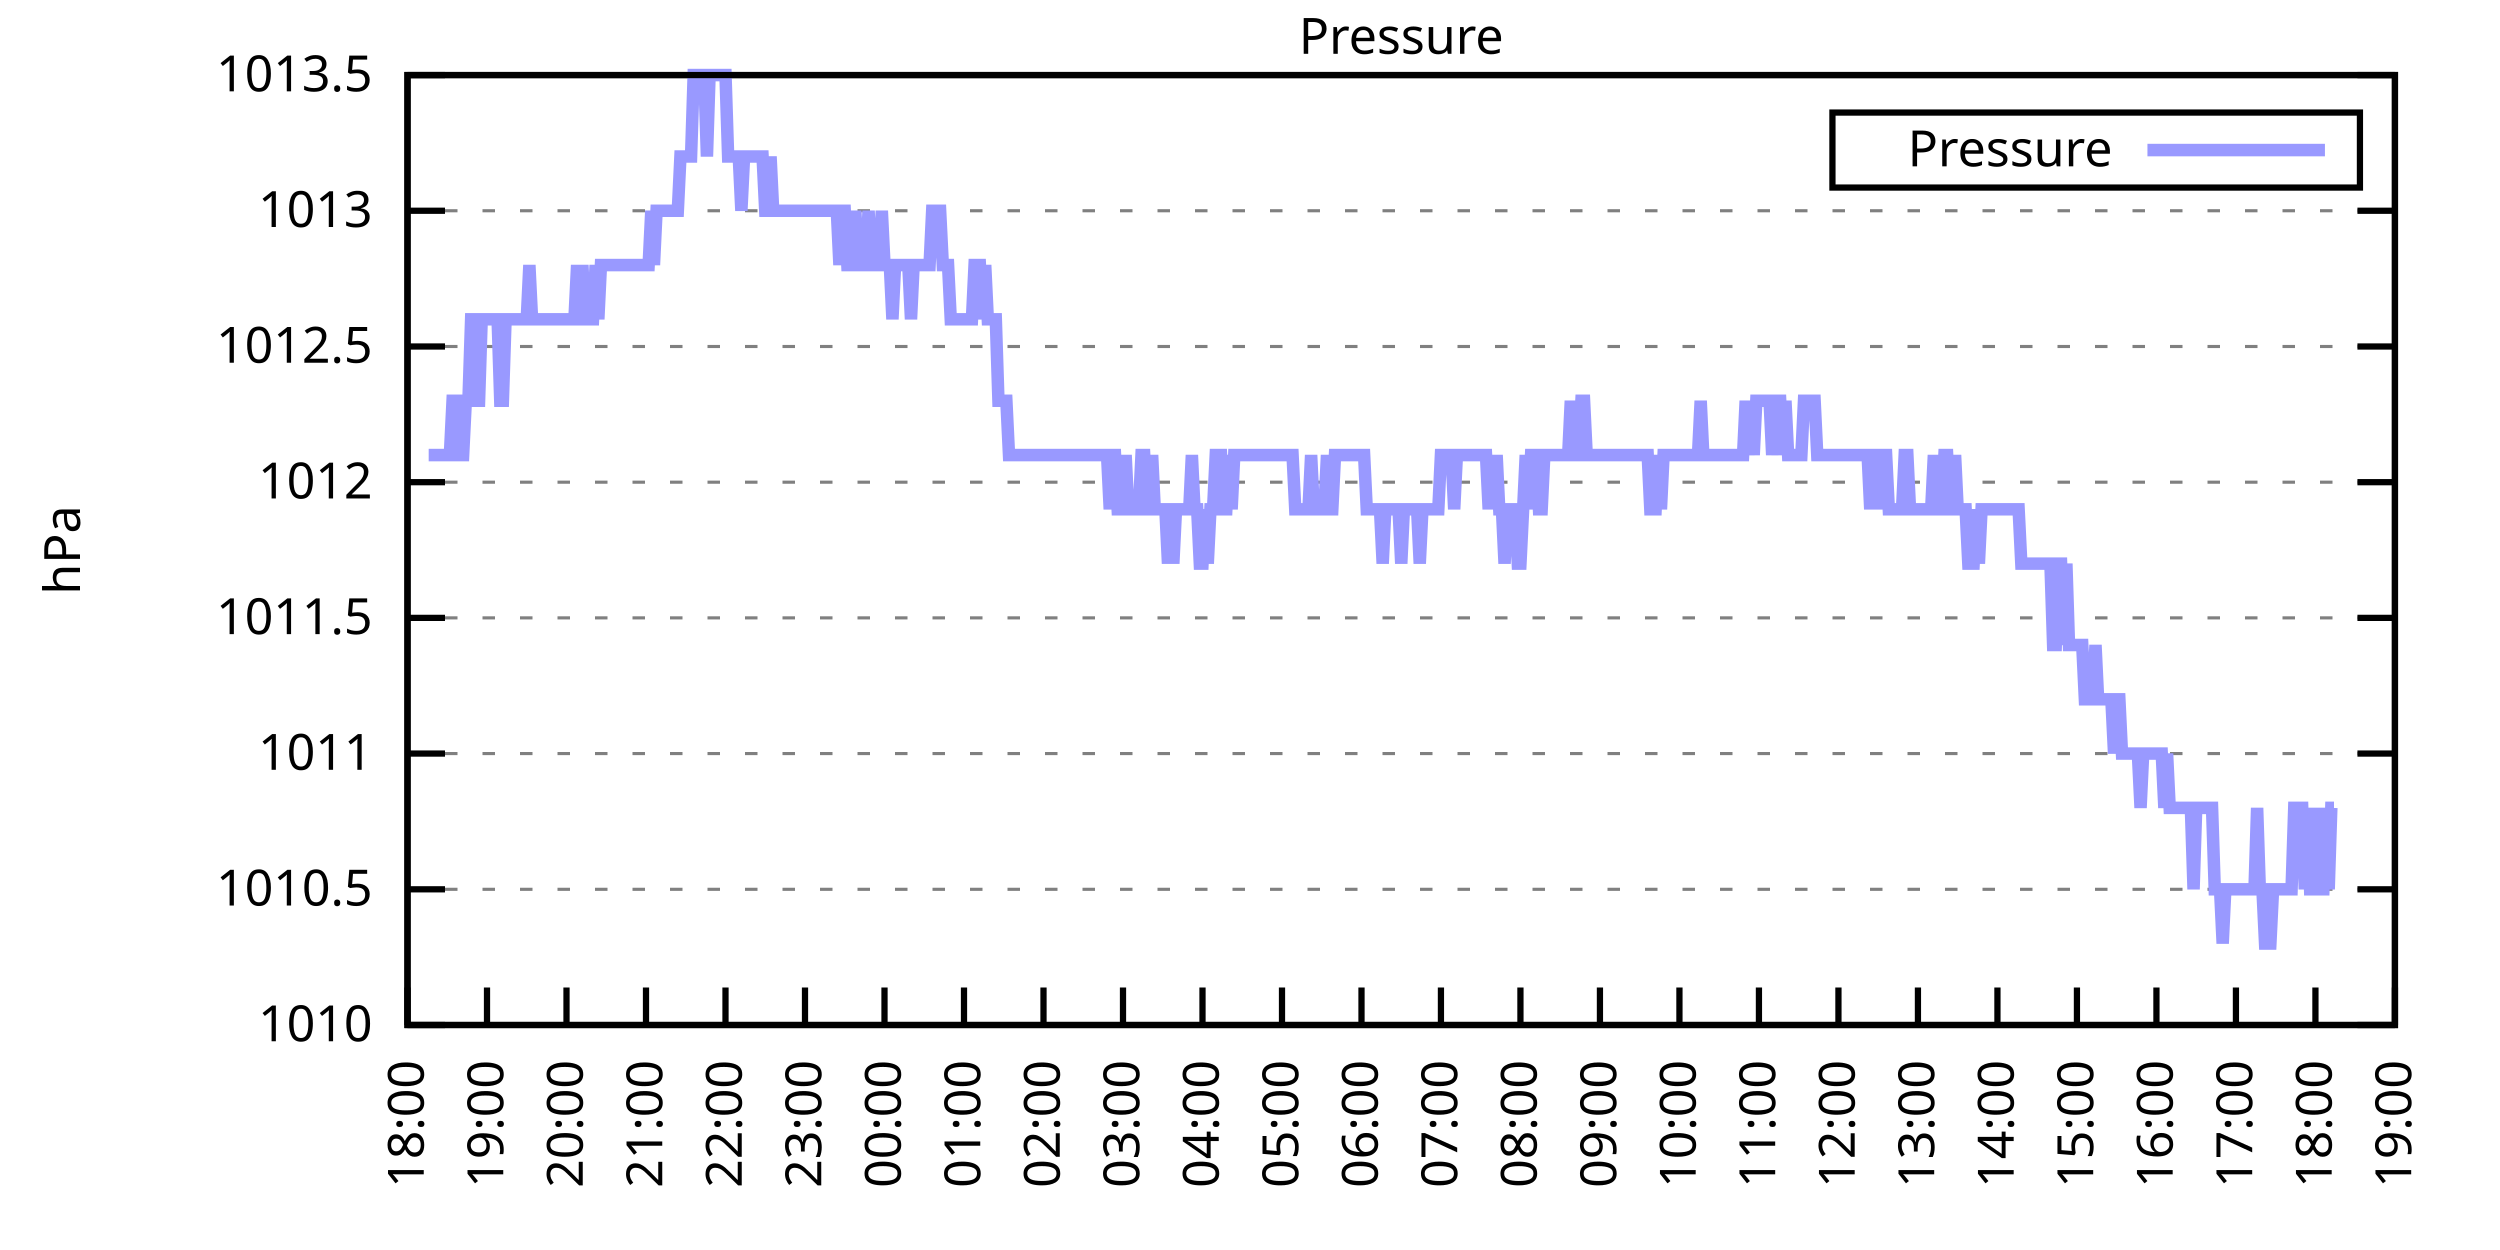
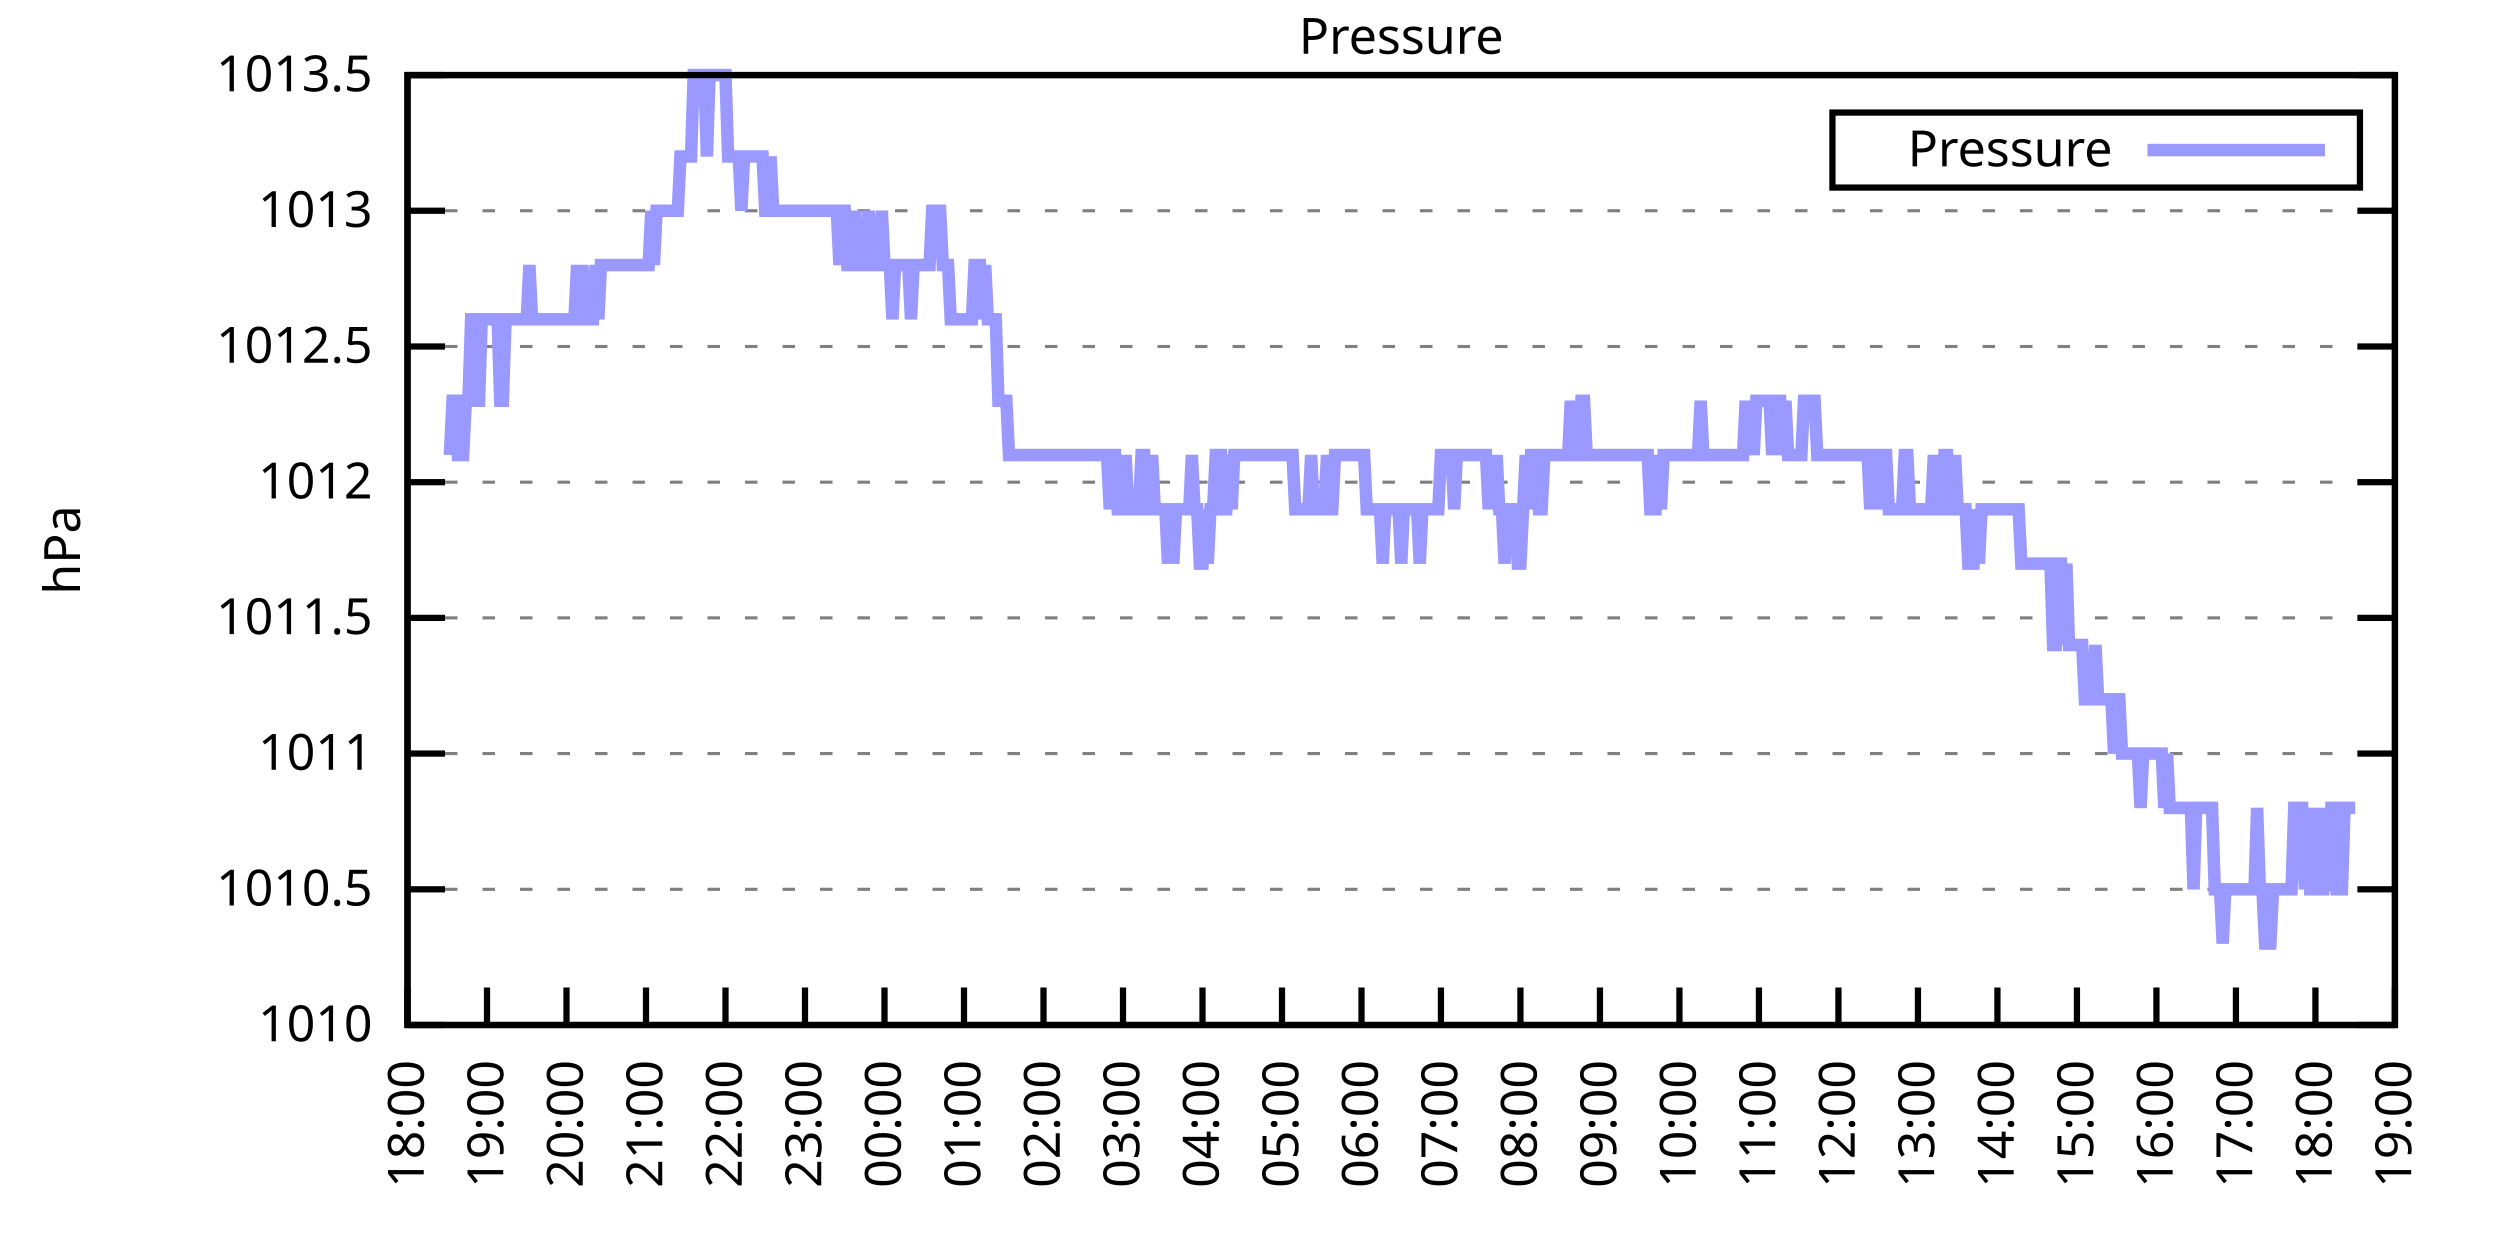
<svg xmlns="http://www.w3.org/2000/svg" xmlns:xlink="http://www.w3.org/1999/xlink" width="400" height="200" viewBox="0 0 400 200">
  <g id="gnuplot_canvas">
    <rect x="0" y="0" width="400" height="200" fill="none" />
    <defs>
      <circle id="gpDot" r="0.5" stroke-width="0.5" stroke="currentColor" />
      <path id="gpPt0" stroke-width="0.333" stroke="currentColor" d="M-1,0 h2 M0,-1 v2" />
      <path id="gpPt1" stroke-width="0.333" stroke="currentColor" d="M-1,-1 L1,1 M1,-1 L-1,1" />
      <path id="gpPt2" stroke-width="0.333" stroke="currentColor" d="M-1,0 L1,0 M0,-1 L0,1 M-1,-1 L1,1 M-1,1 L1,-1" />
      <rect id="gpPt3" stroke-width="0.333" stroke="currentColor" x="-1" y="-1" width="2" height="2" />
      <rect id="gpPt4" stroke-width="0.333" stroke="currentColor" fill="currentColor" x="-1" y="-1" width="2" height="2" />
      <circle id="gpPt5" stroke-width="0.333" stroke="currentColor" cx="0" cy="0" r="1" />
      <use xlink:href="#gpPt5" id="gpPt6" fill="currentColor" stroke="none" />
      <path id="gpPt7" stroke-width="0.333" stroke="currentColor" d="M0,-1.33 L-1.33,0.67 L1.33,0.67 z" />
      <use xlink:href="#gpPt7" id="gpPt8" fill="currentColor" stroke="none" />
      <use xlink:href="#gpPt7" id="gpPt9" stroke="currentColor" transform="rotate(180)" />
      <use xlink:href="#gpPt9" id="gpPt10" fill="currentColor" stroke="none" />
      <use xlink:href="#gpPt3" id="gpPt11" stroke="currentColor" transform="rotate(45)" />
      <use xlink:href="#gpPt11" id="gpPt12" fill="currentColor" stroke="none" />
      <path id="gpPt13" stroke-width="0.333" stroke="currentColor" d="M0,1.330 L1.265,0.411 L0.782,-1.067 L-0.782,-1.076 L-1.265,0.411 z" />
      <use xlink:href="#gpPt13" id="gpPt14" fill="currentColor" stroke="none" />
      <filter id="textbox" filterUnits="objectBoundingBox" x="0" y="0" height="1" width="1">
        <feFlood flood-color="white" flood-opacity="1" result="bgnd" />
        <feComposite in="SourceGraphic" in2="bgnd" operator="atop" />
      </filter>
      <filter id="greybox" filterUnits="objectBoundingBox" x="0" y="0" height="1" width="1">
        <feFlood flood-color="lightgrey" flood-opacity="1" result="grey" />
        <feComposite in="SourceGraphic" in2="grey" operator="atop" />
      </filter>
    </defs>
    <g fill="none" color="white" stroke="currentColor" stroke-width="1.00" stroke-linecap="butt" stroke-linejoin="miter">
</g>
    <g fill="none" color="black" stroke="currentColor" stroke-width="1.00" stroke-linecap="butt" stroke-linejoin="miter">
      <g stroke="none" shape-rendering="crispEdges">
        <polygon fill="rgb(255, 255, 255)" points="65.20,164.00 383.18,164.00 383.18,12.02 65.20,12.02 " />
      </g>
    </g>
    <g fill="none" color="black" stroke="currentColor" stroke-width="1.00" stroke-linecap="butt" stroke-linejoin="miter">
</g>
    <g fill="none" color="black" stroke="black" stroke-width="0.50" stroke-linecap="butt" stroke-linejoin="miter">
</g>
    <g fill="none" color="gray" stroke="currentColor" stroke-width="0.50" stroke-linecap="butt" stroke-linejoin="miter">
      <path stroke="gray" stroke-dasharray="2,4" class="gridline" d="M65.20,164.00 L383.19,164.00  " />
    </g>
    <g fill="none" color="gray" stroke="gray" stroke-width="1.00" stroke-linecap="butt" stroke-linejoin="miter">
</g>
    <g fill="none" color="black" stroke="currentColor" stroke-width="1.00" stroke-linecap="butt" stroke-linejoin="miter">
      <path stroke="black" d="M65.20,164.00 L71.20,164.00 M383.19,164.00 L377.19,164.00  " />
      <g transform="translate(59.60,166.60)" stroke="none" fill="black" font-family="Sans" font-size="8.00" text-anchor="end">
        <text>
          <tspan font-family="Sans"> 1010</tspan>
        </text>
      </g>
    </g>
    <g fill="none" color="black" stroke="currentColor" stroke-width="1.00" stroke-linecap="butt" stroke-linejoin="miter">
</g>
    <g fill="none" color="black" stroke="black" stroke-width="0.50" stroke-linecap="butt" stroke-linejoin="miter">
</g>
    <g fill="none" color="gray" stroke="currentColor" stroke-width="0.50" stroke-linecap="butt" stroke-linejoin="miter">
      <path stroke="gray" stroke-dasharray="2,4" class="gridline" d="M65.20,142.29 L383.19,142.29  " />
    </g>
    <g fill="none" color="gray" stroke="gray" stroke-width="1.00" stroke-linecap="butt" stroke-linejoin="miter">
</g>
    <g fill="none" color="black" stroke="currentColor" stroke-width="1.00" stroke-linecap="butt" stroke-linejoin="miter">
      <path stroke="black" d="M65.20,142.29 L71.20,142.29 M383.19,142.29 L377.19,142.29  " />
      <g transform="translate(59.60,144.89)" stroke="none" fill="black" font-family="Sans" font-size="8.00" text-anchor="end">
        <text>
          <tspan font-family="Sans"> 1010.5</tspan>
        </text>
      </g>
    </g>
    <g fill="none" color="black" stroke="currentColor" stroke-width="1.00" stroke-linecap="butt" stroke-linejoin="miter">
</g>
    <g fill="none" color="black" stroke="black" stroke-width="0.50" stroke-linecap="butt" stroke-linejoin="miter">
</g>
    <g fill="none" color="gray" stroke="currentColor" stroke-width="0.50" stroke-linecap="butt" stroke-linejoin="miter">
      <path stroke="gray" stroke-dasharray="2,4" class="gridline" d="M65.20,120.57 L383.19,120.57  " />
    </g>
    <g fill="none" color="gray" stroke="gray" stroke-width="1.00" stroke-linecap="butt" stroke-linejoin="miter">
</g>
    <g fill="none" color="black" stroke="currentColor" stroke-width="1.00" stroke-linecap="butt" stroke-linejoin="miter">
      <path stroke="black" d="M65.20,120.57 L71.20,120.57 M383.19,120.57 L377.19,120.57  " />
      <g transform="translate(59.60,123.17)" stroke="none" fill="black" font-family="Sans" font-size="8.00" text-anchor="end">
        <text>
          <tspan font-family="Sans"> 1011</tspan>
        </text>
      </g>
    </g>
    <g fill="none" color="black" stroke="currentColor" stroke-width="1.00" stroke-linecap="butt" stroke-linejoin="miter">
</g>
    <g fill="none" color="black" stroke="black" stroke-width="0.50" stroke-linecap="butt" stroke-linejoin="miter">
</g>
    <g fill="none" color="gray" stroke="currentColor" stroke-width="0.50" stroke-linecap="butt" stroke-linejoin="miter">
      <path stroke="gray" stroke-dasharray="2,4" class="gridline" d="M65.20,98.86 L383.19,98.86  " />
    </g>
    <g fill="none" color="gray" stroke="gray" stroke-width="1.00" stroke-linecap="butt" stroke-linejoin="miter">
</g>
    <g fill="none" color="black" stroke="currentColor" stroke-width="1.00" stroke-linecap="butt" stroke-linejoin="miter">
      <path stroke="black" d="M65.20,98.86 L71.20,98.86 M383.19,98.86 L377.19,98.86  " />
      <g transform="translate(59.60,101.46)" stroke="none" fill="black" font-family="Sans" font-size="8.00" text-anchor="end">
        <text>
          <tspan font-family="Sans"> 1011.5</tspan>
        </text>
      </g>
    </g>
    <g fill="none" color="black" stroke="currentColor" stroke-width="1.00" stroke-linecap="butt" stroke-linejoin="miter">
</g>
    <g fill="none" color="black" stroke="black" stroke-width="0.50" stroke-linecap="butt" stroke-linejoin="miter">
</g>
    <g fill="none" color="gray" stroke="currentColor" stroke-width="0.50" stroke-linecap="butt" stroke-linejoin="miter">
      <path stroke="gray" stroke-dasharray="2,4" class="gridline" d="M65.20,77.15 L383.19,77.15  " />
    </g>
    <g fill="none" color="gray" stroke="gray" stroke-width="1.00" stroke-linecap="butt" stroke-linejoin="miter">
</g>
    <g fill="none" color="black" stroke="currentColor" stroke-width="1.00" stroke-linecap="butt" stroke-linejoin="miter">
      <path stroke="black" d="M65.20,77.15 L71.20,77.15 M383.19,77.15 L377.19,77.15  " />
      <g transform="translate(59.60,79.75)" stroke="none" fill="black" font-family="Sans" font-size="8.00" text-anchor="end">
        <text>
          <tspan font-family="Sans"> 1012</tspan>
        </text>
      </g>
    </g>
    <g fill="none" color="black" stroke="currentColor" stroke-width="1.00" stroke-linecap="butt" stroke-linejoin="miter">
</g>
    <g fill="none" color="black" stroke="black" stroke-width="0.50" stroke-linecap="butt" stroke-linejoin="miter">
</g>
    <g fill="none" color="gray" stroke="currentColor" stroke-width="0.50" stroke-linecap="butt" stroke-linejoin="miter">
      <path stroke="gray" stroke-dasharray="2,4" class="gridline" d="M65.20,55.44 L383.19,55.44  " />
    </g>
    <g fill="none" color="gray" stroke="gray" stroke-width="1.00" stroke-linecap="butt" stroke-linejoin="miter">
</g>
    <g fill="none" color="black" stroke="currentColor" stroke-width="1.00" stroke-linecap="butt" stroke-linejoin="miter">
      <path stroke="black" d="M65.20,55.44 L71.20,55.44 M383.19,55.44 L377.19,55.44  " />
      <g transform="translate(59.60,58.04)" stroke="none" fill="black" font-family="Sans" font-size="8.00" text-anchor="end">
        <text>
          <tspan font-family="Sans"> 1012.5</tspan>
        </text>
      </g>
    </g>
    <g fill="none" color="black" stroke="currentColor" stroke-width="1.00" stroke-linecap="butt" stroke-linejoin="miter">
</g>
    <g fill="none" color="black" stroke="black" stroke-width="0.50" stroke-linecap="butt" stroke-linejoin="miter">
</g>
    <g fill="none" color="gray" stroke="currentColor" stroke-width="0.50" stroke-linecap="butt" stroke-linejoin="miter">
      <path stroke="gray" stroke-dasharray="2,4" class="gridline" d="M65.20,33.72 L383.19,33.72  " />
    </g>
    <g fill="none" color="gray" stroke="gray" stroke-width="1.00" stroke-linecap="butt" stroke-linejoin="miter">
</g>
    <g fill="none" color="black" stroke="currentColor" stroke-width="1.00" stroke-linecap="butt" stroke-linejoin="miter">
      <path stroke="black" d="M65.20,33.72 L71.20,33.72 M383.19,33.72 L377.19,33.72  " />
      <g transform="translate(59.60,36.32)" stroke="none" fill="black" font-family="Sans" font-size="8.00" text-anchor="end">
        <text>
          <tspan font-family="Sans"> 1013</tspan>
        </text>
      </g>
    </g>
    <g fill="none" color="black" stroke="currentColor" stroke-width="1.00" stroke-linecap="butt" stroke-linejoin="miter">
</g>
    <g fill="none" color="black" stroke="black" stroke-width="0.50" stroke-linecap="butt" stroke-linejoin="miter">
</g>
    <g fill="none" color="gray" stroke="currentColor" stroke-width="0.50" stroke-linecap="butt" stroke-linejoin="miter">
      <path stroke="gray" stroke-dasharray="2,4" class="gridline" d="M65.20,12.01 L383.19,12.01  " />
    </g>
    <g fill="none" color="gray" stroke="gray" stroke-width="1.00" stroke-linecap="butt" stroke-linejoin="miter">
</g>
    <g fill="none" color="black" stroke="currentColor" stroke-width="1.00" stroke-linecap="butt" stroke-linejoin="miter">
      <path stroke="black" d="M65.20,12.01 L71.20,12.01 M383.19,12.01 L377.19,12.01  " />
      <g transform="translate(59.60,14.61)" stroke="none" fill="black" font-family="Sans" font-size="8.00" text-anchor="end">
        <text>
          <tspan font-family="Sans"> 1013.5</tspan>
        </text>
      </g>
    </g>
    <g fill="none" color="black" stroke="currentColor" stroke-width="1.00" stroke-linecap="butt" stroke-linejoin="miter">
      <path stroke="black" d="M65.20,164.00 L65.20,158.00  " />
      <g transform="translate(67.80,169.60) rotate(270.00)" stroke="none" fill="black" font-family="Sans" font-size="8.00" text-anchor="end">
        <text>
          <tspan font-family="Sans">18:00</tspan>
        </text>
      </g>
    </g>
    <g fill="none" color="black" stroke="currentColor" stroke-width="1.00" stroke-linecap="butt" stroke-linejoin="miter">
      <path stroke="black" d="M77.92,164.00 L77.92,158.00  " />
      <g transform="translate(80.52,169.60) rotate(270.00)" stroke="none" fill="black" font-family="Sans" font-size="8.00" text-anchor="end">
        <text>
          <tspan font-family="Sans">19:00</tspan>
        </text>
      </g>
    </g>
    <g fill="none" color="black" stroke="currentColor" stroke-width="1.00" stroke-linecap="butt" stroke-linejoin="miter">
      <path stroke="black" d="M90.64,164.00 L90.64,158.00  " />
      <g transform="translate(93.24,169.60) rotate(270.00)" stroke="none" fill="black" font-family="Sans" font-size="8.00" text-anchor="end">
        <text>
          <tspan font-family="Sans">20:00</tspan>
        </text>
      </g>
    </g>
    <g fill="none" color="black" stroke="currentColor" stroke-width="1.00" stroke-linecap="butt" stroke-linejoin="miter">
      <path stroke="black" d="M103.36,164.00 L103.36,158.00  " />
      <g transform="translate(105.96,169.60) rotate(270.00)" stroke="none" fill="black" font-family="Sans" font-size="8.00" text-anchor="end">
        <text>
          <tspan font-family="Sans">21:00</tspan>
        </text>
      </g>
    </g>
    <g fill="none" color="black" stroke="currentColor" stroke-width="1.00" stroke-linecap="butt" stroke-linejoin="miter">
      <path stroke="black" d="M116.08,164.00 L116.08,158.00  " />
      <g transform="translate(118.68,169.60) rotate(270.00)" stroke="none" fill="black" font-family="Sans" font-size="8.00" text-anchor="end">
        <text>
          <tspan font-family="Sans">22:00</tspan>
        </text>
      </g>
    </g>
    <g fill="none" color="black" stroke="currentColor" stroke-width="1.00" stroke-linecap="butt" stroke-linejoin="miter">
      <path stroke="black" d="M128.80,164.00 L128.80,158.00  " />
      <g transform="translate(131.40,169.60) rotate(270.00)" stroke="none" fill="black" font-family="Sans" font-size="8.00" text-anchor="end">
        <text>
          <tspan font-family="Sans">23:00</tspan>
        </text>
      </g>
    </g>
    <g fill="none" color="black" stroke="currentColor" stroke-width="1.00" stroke-linecap="butt" stroke-linejoin="miter">
      <path stroke="black" d="M141.52,164.00 L141.52,158.00  " />
      <g transform="translate(144.12,169.60) rotate(270.00)" stroke="none" fill="black" font-family="Sans" font-size="8.00" text-anchor="end">
        <text>
          <tspan font-family="Sans">00:00</tspan>
        </text>
      </g>
    </g>
    <g fill="none" color="black" stroke="currentColor" stroke-width="1.00" stroke-linecap="butt" stroke-linejoin="miter">
      <path stroke="black" d="M154.24,164.00 L154.24,158.00  " />
      <g transform="translate(156.84,169.60) rotate(270.00)" stroke="none" fill="black" font-family="Sans" font-size="8.00" text-anchor="end">
        <text>
          <tspan font-family="Sans">01:00</tspan>
        </text>
      </g>
    </g>
    <g fill="none" color="black" stroke="currentColor" stroke-width="1.00" stroke-linecap="butt" stroke-linejoin="miter">
      <path stroke="black" d="M166.96,164.00 L166.96,158.00  " />
      <g transform="translate(169.56,169.60) rotate(270.00)" stroke="none" fill="black" font-family="Sans" font-size="8.00" text-anchor="end">
        <text>
          <tspan font-family="Sans">02:00</tspan>
        </text>
      </g>
    </g>
    <g fill="none" color="black" stroke="currentColor" stroke-width="1.00" stroke-linecap="butt" stroke-linejoin="miter">
      <path stroke="black" d="M179.68,164.00 L179.68,158.00  " />
      <g transform="translate(182.28,169.60) rotate(270.00)" stroke="none" fill="black" font-family="Sans" font-size="8.00" text-anchor="end">
        <text>
          <tspan font-family="Sans">03:00</tspan>
        </text>
      </g>
    </g>
    <g fill="none" color="black" stroke="currentColor" stroke-width="1.00" stroke-linecap="butt" stroke-linejoin="miter">
      <path stroke="black" d="M192.40,164.00 L192.40,158.00  " />
      <g transform="translate(195.00,169.60) rotate(270.00)" stroke="none" fill="black" font-family="Sans" font-size="8.00" text-anchor="end">
        <text>
          <tspan font-family="Sans">04:00</tspan>
        </text>
      </g>
    </g>
    <g fill="none" color="black" stroke="currentColor" stroke-width="1.00" stroke-linecap="butt" stroke-linejoin="miter">
      <path stroke="black" d="M205.12,164.00 L205.12,158.00  " />
      <g transform="translate(207.72,169.60) rotate(270.00)" stroke="none" fill="black" font-family="Sans" font-size="8.00" text-anchor="end">
        <text>
          <tspan font-family="Sans">05:00</tspan>
        </text>
      </g>
    </g>
    <g fill="none" color="black" stroke="currentColor" stroke-width="1.00" stroke-linecap="butt" stroke-linejoin="miter">
      <path stroke="black" d="M217.84,164.00 L217.84,158.00  " />
      <g transform="translate(220.44,169.60) rotate(270.00)" stroke="none" fill="black" font-family="Sans" font-size="8.00" text-anchor="end">
        <text>
          <tspan font-family="Sans">06:00</tspan>
        </text>
      </g>
    </g>
    <g fill="none" color="black" stroke="currentColor" stroke-width="1.00" stroke-linecap="butt" stroke-linejoin="miter">
      <path stroke="black" d="M230.55,164.00 L230.55,158.00  " />
      <g transform="translate(233.15,169.60) rotate(270.00)" stroke="none" fill="black" font-family="Sans" font-size="8.00" text-anchor="end">
        <text>
          <tspan font-family="Sans">07:00</tspan>
        </text>
      </g>
    </g>
    <g fill="none" color="black" stroke="currentColor" stroke-width="1.00" stroke-linecap="butt" stroke-linejoin="miter">
      <path stroke="black" d="M243.27,164.00 L243.27,158.00  " />
      <g transform="translate(245.87,169.60) rotate(270.00)" stroke="none" fill="black" font-family="Sans" font-size="8.00" text-anchor="end">
        <text>
          <tspan font-family="Sans">08:00</tspan>
        </text>
      </g>
    </g>
    <g fill="none" color="black" stroke="currentColor" stroke-width="1.00" stroke-linecap="butt" stroke-linejoin="miter">
      <path stroke="black" d="M255.99,164.00 L255.99,158.00  " />
      <g transform="translate(258.59,169.60) rotate(270.00)" stroke="none" fill="black" font-family="Sans" font-size="8.00" text-anchor="end">
        <text>
          <tspan font-family="Sans">09:00</tspan>
        </text>
      </g>
    </g>
    <g fill="none" color="black" stroke="currentColor" stroke-width="1.00" stroke-linecap="butt" stroke-linejoin="miter">
      <path stroke="black" d="M268.71,164.00 L268.71,158.00  " />
      <g transform="translate(271.31,169.60) rotate(270.00)" stroke="none" fill="black" font-family="Sans" font-size="8.00" text-anchor="end">
        <text>
          <tspan font-family="Sans">10:00</tspan>
        </text>
      </g>
    </g>
    <g fill="none" color="black" stroke="currentColor" stroke-width="1.00" stroke-linecap="butt" stroke-linejoin="miter">
      <path stroke="black" d="M281.43,164.00 L281.43,158.00  " />
      <g transform="translate(284.03,169.60) rotate(270.00)" stroke="none" fill="black" font-family="Sans" font-size="8.00" text-anchor="end">
        <text>
          <tspan font-family="Sans">11:00</tspan>
        </text>
      </g>
    </g>
    <g fill="none" color="black" stroke="currentColor" stroke-width="1.00" stroke-linecap="butt" stroke-linejoin="miter">
      <path stroke="black" d="M294.15,164.00 L294.15,158.00  " />
      <g transform="translate(296.75,169.60) rotate(270.00)" stroke="none" fill="black" font-family="Sans" font-size="8.00" text-anchor="end">
        <text>
          <tspan font-family="Sans">12:00</tspan>
        </text>
      </g>
    </g>
    <g fill="none" color="black" stroke="currentColor" stroke-width="1.00" stroke-linecap="butt" stroke-linejoin="miter">
      <path stroke="black" d="M306.87,164.00 L306.87,158.00  " />
      <g transform="translate(309.47,169.60) rotate(270.00)" stroke="none" fill="black" font-family="Sans" font-size="8.00" text-anchor="end">
        <text>
          <tspan font-family="Sans">13:00</tspan>
        </text>
      </g>
    </g>
    <g fill="none" color="black" stroke="currentColor" stroke-width="1.00" stroke-linecap="butt" stroke-linejoin="miter">
      <path stroke="black" d="M319.59,164.00 L319.59,158.00  " />
      <g transform="translate(322.19,169.60) rotate(270.00)" stroke="none" fill="black" font-family="Sans" font-size="8.00" text-anchor="end">
        <text>
          <tspan font-family="Sans">14:00</tspan>
        </text>
      </g>
    </g>
    <g fill="none" color="black" stroke="currentColor" stroke-width="1.00" stroke-linecap="butt" stroke-linejoin="miter">
      <path stroke="black" d="M332.31,164.00 L332.31,158.00  " />
      <g transform="translate(334.91,169.60) rotate(270.00)" stroke="none" fill="black" font-family="Sans" font-size="8.00" text-anchor="end">
        <text>
          <tspan font-family="Sans">15:00</tspan>
        </text>
      </g>
    </g>
    <g fill="none" color="black" stroke="currentColor" stroke-width="1.00" stroke-linecap="butt" stroke-linejoin="miter">
      <path stroke="black" d="M345.03,164.00 L345.03,158.00  " />
      <g transform="translate(347.63,169.60) rotate(270.00)" stroke="none" fill="black" font-family="Sans" font-size="8.00" text-anchor="end">
        <text>
          <tspan font-family="Sans">16:00</tspan>
        </text>
      </g>
    </g>
    <g fill="none" color="black" stroke="currentColor" stroke-width="1.00" stroke-linecap="butt" stroke-linejoin="miter">
      <path stroke="black" d="M357.75,164.00 L357.75,158.00  " />
      <g transform="translate(360.35,169.60) rotate(270.00)" stroke="none" fill="black" font-family="Sans" font-size="8.00" text-anchor="end">
        <text>
          <tspan font-family="Sans">17:00</tspan>
        </text>
      </g>
    </g>
    <g fill="none" color="black" stroke="currentColor" stroke-width="1.00" stroke-linecap="butt" stroke-linejoin="miter">
      <path stroke="black" d="M370.47,164.00 L370.47,158.00  " />
      <g transform="translate(373.07,169.60) rotate(270.00)" stroke="none" fill="black" font-family="Sans" font-size="8.00" text-anchor="end">
        <text>
          <tspan font-family="Sans">18:00</tspan>
        </text>
      </g>
    </g>
    <g fill="none" color="black" stroke="currentColor" stroke-width="1.00" stroke-linecap="butt" stroke-linejoin="miter">
      <path stroke="black" d="M383.19,164.00 L383.19,158.00  " />
      <g transform="translate(385.79,169.60) rotate(270.00)" stroke="none" fill="black" font-family="Sans" font-size="8.00" text-anchor="end">
        <text>
          <tspan font-family="Sans">19:00</tspan>
        </text>
      </g>
    </g>
    <g fill="none" color="black" stroke="currentColor" stroke-width="1.00" stroke-linecap="butt" stroke-linejoin="miter">
</g>
    <g fill="none" color="black" stroke="currentColor" stroke-width="1.00" stroke-linecap="butt" stroke-linejoin="miter">
      <path stroke="black" d="M65.20,12.01 L65.20,164.00 L383.19,164.00 L383.19,12.01 L65.20,12.01 Z  " />
    </g>
    <g fill="none" color="black" stroke="currentColor" stroke-width="1.00" stroke-linecap="butt" stroke-linejoin="miter">
</g>
    <g fill="none" color="black" stroke="currentColor" stroke-width="1.00" stroke-linecap="butt" stroke-linejoin="miter">
      <path stroke="black" d="M293.19,30.01 L293.19,18.01 L377.59,18.01 L377.59,30.01 L293.19,30.01 Z  " />
    </g>
    <g id="Pressure_plot_1">
      <g fill="none" color="white" stroke="black" stroke-width="2.00" stroke-linecap="butt" stroke-linejoin="miter">
</g>
      <g fill="none" color="black" stroke="currentColor" stroke-width="2.00" stroke-linecap="butt" stroke-linejoin="miter">
        <g transform="translate(337.99,26.61)" stroke="none" fill="black" font-family="Sans" font-size="8.00" text-anchor="end">
          <text>
            <tspan font-family="Sans">Pressure</tspan>
          </text>
        </g>
      </g>
      <g fill="none" color="black" stroke="currentColor" stroke-width="2.00" stroke-linecap="butt" stroke-linejoin="miter">
-         <path stroke="rgb(153, 153, 255)" d="M343.59,24.01 L371.99,24.01 M68.59,72.81 L69.02,72.81 L69.44,72.81 L69.86,72.81 L70.29,72.81 L70.71,72.81   L71.14,72.81 L71.56,72.81 L71.98,72.81 L72.41,64.12 L72.83,64.12 L73.26,72.81 L73.68,72.81 L74.10,72.81   L74.53,64.12 L74.95,64.12 L75.38,51.09 L75.80,51.09 L76.22,64.12 L76.65,64.12 L77.07,51.09 L77.50,51.09   L77.92,51.09 L78.34,51.09 L78.77,51.09 L79.19,51.09 L79.62,51.09 L80.04,64.12 L80.46,64.12 L80.89,51.09   L81.31,51.09 L81.74,51.09 L82.16,51.09 L82.58,51.09 L83.01,51.09 L83.43,51.09 L83.86,51.09 L84.28,51.09   L84.70,42.41 L85.13,51.09 L85.55,51.09 L85.98,51.09 L86.40,51.09 L86.82,51.09 L87.25,51.09 L87.67,51.09   L88.10,51.09 L88.52,51.09 L88.94,51.09 L89.37,51.09 L89.79,51.09 L90.22,51.09 L90.64,51.09 L91.06,51.09   L91.49,51.09 L91.91,51.09 L92.34,42.41 L92.76,51.09 L93.18,42.41 L93.61,51.09 L94.03,51.09 L94.46,51.09   L94.88,51.09 L95.30,42.41 L95.73,51.09 L96.15,42.41 L96.58,42.41 L97.00,42.41 L97.42,42.41 L97.85,42.41   L98.27,42.41 L98.69,42.41 L99.12,42.41 L99.54,42.41 L99.97,42.41 L100.39,42.41 L100.81,42.41 L101.24,42.41   L101.66,42.41 L102.09,42.41 L102.51,42.41 L102.93,42.41 L103.36,42.41 L103.78,42.41 L104.21,33.72 L104.63,42.41   L105.05,33.72 L105.48,33.72 L105.90,33.72 L106.33,33.72 L106.75,33.72 L107.17,33.72 L107.60,33.72 L108.02,33.72   L108.45,33.72 L108.87,25.04 L109.29,25.04 L109.72,25.04 L110.14,25.04 L110.57,25.04 L110.99,12.01 L111.41,12.01   L111.84,12.01 L112.26,12.01 L112.69,12.01 L113.11,25.04 L113.53,12.01 L113.96,12.01 L114.38,12.01 L114.81,12.01   L115.23,12.01 L115.65,12.01 L116.08,12.01 L116.50,25.04 L116.93,25.04 L117.35,25.04 L117.77,25.04 L118.20,25.04   L118.62,33.72 L119.05,25.04 L119.47,25.04 L119.89,25.04 L120.32,25.04 L120.74,25.04 L121.17,25.04 L121.59,25.04   L122.01,25.04 L122.44,33.72 L122.86,33.72 L123.29,25.04 L123.71,33.72 L124.13,33.72 L124.56,33.72 L124.98,33.72   L125.41,33.72 L125.83,33.72 L126.25,33.72 L126.68,33.72 L127.10,33.72 L127.53,33.72 L127.95,33.72 L128.37,33.72   L128.80,33.72 L129.22,33.72 L129.65,33.72 L130.07,33.72 L130.49,33.72 L130.92,33.72 L131.34,33.72 L131.77,33.72   L132.19,33.72 L132.61,33.72 L133.04,33.72 L133.46,33.72 L133.89,33.72 L134.31,42.41 L134.73,33.72 L135.16,33.72   L135.58,42.41 L136.01,42.41 L136.43,42.41 L136.85,33.72 L137.28,42.41 L137.70,42.41 L138.13,42.41 L138.55,42.41   L138.97,33.72 L139.40,42.41 L139.82,42.41 L140.25,42.41 L140.67,42.41 L141.09,33.72 L141.52,42.41 L141.94,42.41   L142.37,42.41 L142.79,51.09 L143.21,42.41 L143.64,42.41 L144.06,42.41 L144.49,42.41 L144.91,42.41 L145.33,42.41   L145.76,51.09 L146.18,42.41 L146.61,42.41 L147.03,42.41 L147.45,42.41 L147.88,42.41 L148.30,42.41 L148.73,42.41   L149.15,33.72 L149.57,33.72 L150.00,33.72 L150.42,33.72 L150.85,42.41 L151.27,42.41 L151.69,42.41 L152.12,51.09   L152.54,51.09 L152.97,51.09 L153.39,51.09 L153.81,51.09 L154.24,51.09 L154.66,51.09 L155.09,51.09 L155.51,51.09   L155.93,42.41 L156.36,42.41 L156.78,42.41 L157.21,51.09 L157.63,42.41 L158.05,51.09 L158.48,51.09 L158.90,51.09   L159.33,51.09 L159.75,64.12 L160.17,64.12 L160.60,64.12 L161.02,64.12 L161.44,72.81 L161.87,72.81 L162.29,72.81   L162.72,72.81 L163.14,72.81 L163.56,72.81 L163.99,72.81 L164.41,72.81 L164.84,72.81 L165.26,72.81 L165.68,72.81   L166.11,72.81 L166.53,72.81 L166.96,72.81 L167.38,72.81 L167.80,72.81 L168.23,72.81 L168.65,72.81 L169.08,72.81   L169.50,72.81 L169.92,72.81 L170.35,72.81 L170.77,72.81 L171.20,72.81 L171.62,72.81 L172.04,72.81 L172.47,72.81   L172.89,72.81 L173.32,72.81 L173.74,72.81 L174.16,72.81 L174.59,72.81 L175.01,72.81 L175.44,72.81 L175.86,72.81   L176.28,72.81 L176.71,72.81 L177.13,72.81 L177.56,81.49 L177.98,72.81 L178.40,72.81 L178.83,81.49 L179.25,81.49   L179.68,81.49 L180.10,72.81 L180.52,81.49 L180.95,81.49 L181.37,81.49 L181.80,81.49 L182.22,81.49 L182.64,72.81   L183.07,72.81 L183.49,81.49 L183.92,81.49 L184.34,72.81 L184.76,81.49 L185.19,81.49 L185.61,81.49 L186.04,81.49   L186.46,81.49 L186.88,90.18 L187.31,81.49 L187.73,90.18 L188.16,81.49 L188.58,81.49 L189.00,81.49 L189.43,81.49   L189.85,81.49 L190.28,81.49 L190.70,72.81 L191.12,81.49 L191.55,81.49 L191.97,90.18 L192.40,90.18 L192.82,81.49   L193.24,90.18 L193.67,81.49 L194.09,81.49 L194.52,72.81 L194.94,72.81 L195.36,72.81 L195.79,81.49 L196.21,81.49   L196.64,72.81 L197.06,81.49 L197.48,72.81 L197.91,72.81 L198.33,72.81 L198.76,72.81 L199.18,72.81 L199.60,72.81   L200.03,72.81 L200.45,72.81 L200.88,72.81 L201.30,72.81 L201.72,72.81 L202.15,72.81 L202.57,72.81 L203.00,72.81   L203.42,72.81 L203.84,72.81 L204.27,72.81 L204.69,72.81 L205.12,72.81 L205.54,72.81 L205.96,72.81 L206.39,72.81   L206.81,72.81 L207.24,81.49 L207.66,81.49 L208.08,81.49 L208.51,81.49 L208.93,81.49 L209.36,81.49 L209.78,72.81   L210.20,81.49 L210.63,81.49 L211.05,81.49 L211.48,81.49 L211.90,81.49 L212.32,72.81 L212.75,81.49 L213.17,81.49   L213.60,72.81 L214.02,72.81 L214.44,72.81 L214.87,72.81 L215.29,72.81 L215.72,72.81 L216.14,72.81 L216.56,72.81   L216.99,72.81 L217.41,72.81 L217.84,72.81 L218.26,72.81 L218.68,81.49 L219.11,81.49 L219.53,81.49 L219.96,81.49   L220.38,81.49 L220.80,81.49 L221.23,90.18 L221.65,81.49 L222.08,81.49 L222.50,81.49 L222.92,81.49 L223.35,81.49   L223.77,81.49 L224.20,90.18 L224.62,81.49 L225.04,81.49 L225.47,81.49 L225.89,81.49 L226.31,81.49 L226.74,81.49   L227.16,90.18 L227.59,81.49 L228.01,81.49 L228.43,81.49 L228.86,81.49 L229.28,81.49 L229.71,81.49 L230.13,81.49   L230.55,72.81 L230.98,72.81 L231.40,72.81 L231.83,72.81 L232.25,72.81 L232.67,81.49 L233.10,72.81 L233.52,72.81   L233.95,72.81 L234.37,72.81 L234.79,72.81 L235.22,72.81 L235.64,72.81 L236.07,72.81 L236.49,72.81 L236.91,72.81   L237.34,72.81 L237.76,72.81 L238.19,81.49 L238.61,72.81 L239.03,81.49 L239.46,72.81 L239.88,81.49 L240.31,81.49   L240.73,90.18 L241.15,81.49 L241.58,81.49 L242.00,81.49 L242.43,81.49 L242.85,90.18 L243.27,90.18 L243.70,81.49   L244.12,72.81 L244.55,81.49 L244.97,72.81 L245.39,72.81 L245.82,72.81 L246.24,81.49 L246.67,81.49 L247.09,72.81   L247.51,72.81 L247.94,72.81 L248.36,72.81 L248.79,72.81 L249.21,72.81 L249.63,72.81 L250.06,72.81 L250.48,72.81   L250.91,72.81 L251.33,64.12 L251.75,72.81 L252.18,72.81 L252.60,72.81 L253.03,64.12 L253.45,64.12 L253.87,72.81   L254.30,72.81 L254.72,72.81 L255.15,72.81 L255.57,72.81 L255.99,72.81 L256.42,72.81 L256.84,72.81 L257.27,72.81   L257.69,72.81 L258.11,72.81 L258.54,72.81 L258.96,72.81 L259.39,72.81 L259.81,72.81 L260.23,72.81 L260.66,72.81   L261.08,72.81 L261.51,72.81 L261.93,72.81 L262.35,72.81 L262.78,72.81 L263.20,72.81 L263.63,72.81 L264.05,81.49   L264.47,81.49 L264.90,81.49 L265.32,72.81 L265.75,81.49 L266.17,72.81 L266.59,72.81 L267.02,72.81 L267.44,72.81   L267.87,72.81 L268.29,72.81 L268.71,72.81 L269.14,72.81 L269.56,72.81 L269.99,72.81 L270.41,72.81 L270.83,72.81   L271.26,72.81 L271.68,72.81 L272.11,64.12 L272.53,72.81 L272.95,72.81 L273.38,72.81 L273.80,72.81 L274.23,72.81   L274.65,72.81 L275.07,72.81 L275.50,72.81 L275.92,72.81 L276.35,72.81 L276.77,72.81 L277.19,72.81 L277.62,72.81   L278.04,72.81 L278.47,72.81 L278.89,72.81 L279.31,64.12 L279.74,72.81 L280.16,64.12 L280.59,72.81 L281.01,64.12   L281.43,64.12 L281.86,64.12 L282.28,64.12 L282.71,64.12 L283.13,64.12 L283.55,72.81 L283.98,64.12 L284.40,64.12   L284.83,64.12 L285.25,72.81 L285.67,64.12 L286.10,72.81 L286.52,72.81 L286.95,72.81 L287.37,72.81 L287.79,72.81   L288.22,72.81 L288.64,64.12 L289.06,64.12 L289.49,64.12 L289.91,64.12 L290.34,64.12 L290.76,72.81 L291.18,72.81   L291.61,72.81 L292.03,72.81 L292.46,72.81 L292.88,72.81 L293.30,72.81 L293.73,72.81 L294.15,72.81 L294.58,72.81   L295.00,72.81 L295.42,72.81 L295.85,72.81 L296.27,72.81 L296.70,72.81 L297.12,72.81 L297.54,72.81 L297.97,72.81   L298.39,72.81 L298.82,72.81 L299.24,81.49 L299.66,72.81 L300.09,72.81 L300.51,81.49 L300.94,72.81 L301.36,72.81   L301.78,72.81 L302.21,81.49 L302.63,81.49 L303.06,81.49 L303.48,81.49 L303.90,81.49 L304.33,81.49 L304.75,72.81   L305.18,72.81 L305.60,81.49 L306.02,81.49 L306.45,81.49 L306.87,81.49 L307.30,81.49 L307.72,81.49 L308.14,81.49   L308.57,81.49 L308.99,81.49 L309.42,72.81 L309.84,81.49 L310.26,81.49 L310.69,81.49 L311.11,72.81 L311.54,72.81   L311.96,81.49 L312.38,81.49 L312.81,72.81 L313.23,81.49 L313.66,81.49 L314.08,81.49 L314.50,81.49 L314.93,90.18   L315.35,90.18 L315.78,90.18 L316.20,81.49 L316.62,90.18 L317.05,81.49 L317.47,81.49 L317.90,81.49 L318.32,81.49   L318.74,81.49 L319.17,81.49 L319.59,81.49 L320.02,81.49 L320.44,81.49 L320.86,81.49 L321.29,81.49 L321.71,81.49   L322.14,81.49 L322.56,81.49 L322.98,81.49 L323.41,90.18 L323.83,90.18 L324.26,90.18 L324.68,90.18 L325.10,90.18   L325.53,90.18 L325.95,90.18 L326.38,90.18 L326.80,90.18 L327.22,90.18 L327.65,90.18 L328.07,90.18 L328.50,103.20   L328.92,103.20 L329.34,90.18 L329.77,90.18 L330.19,103.20 L330.62,90.18 L331.04,103.20 L331.46,103.20 L331.89,103.20   L332.31,103.20 L332.74,103.20 L333.16,103.20 L333.58,111.89 L334.01,111.89 L334.43,111.89 L334.86,111.89 L335.28,103.20   L335.70,111.89 L336.13,111.89 L336.55,111.89 L336.98,111.89 L337.40,111.89 L337.82,111.89 L338.25,120.57 L338.67,111.89   L339.10,111.89 L339.52,120.57 L339.94,120.57 L340.37,120.57 L340.79,120.57 L341.22,120.57 L341.64,120.57 L342.06,120.57   L342.49,129.26 L342.91,120.57 L343.34,120.57 L343.76,120.57 L344.18,120.57 L344.61,120.57 L345.03,120.57 L345.46,120.57   L345.88,120.57 L346.30,129.26 L346.73,120.57 L347.15,129.26 L347.58,129.26 L348.00,129.26 L348.42,129.26 L348.85,129.26   L349.27,129.26 L349.70,129.26 L350.12,129.26 L350.54,129.26 L350.97,142.29 L351.39,129.26 L351.81,129.26 L352.24,129.26   L352.66,129.26 L353.09,129.26 L353.51,129.26 L353.93,129.26 L354.36,142.29 L354.78,142.29 L355.21,142.29 L355.63,150.97   L356.05,142.29 L356.48,142.29 L356.90,142.29 L357.33,142.29 L357.75,142.29 L358.17,142.29 L358.60,142.29 L359.02,142.29   L359.45,142.29 L359.87,142.29 L360.29,142.29 L360.72,142.29 L361.14,129.26 L361.57,142.29 L361.99,142.29 L362.41,150.97   L362.84,150.97 L363.26,150.97 L363.69,142.29 L364.11,142.29 L364.53,142.29 L364.96,142.29 L365.38,142.29 L365.81,142.29   L366.23,142.29 L366.65,142.29 L367.08,129.26 L367.50,129.26 L367.93,129.26 L368.35,129.26 L368.77,142.29 L369.20,129.26   L369.62,142.29 L370.05,142.29 L370.47,142.29 L370.89,129.26 L371.32,142.29 L371.74,142.29 L372.17,129.26 L372.59,142.29   L373.01,129.26 L373.44,129.26  " />
+         <path stroke="rgb(153, 153, 255)" d="M343.59,24.01 L371.99,24.01 M71.98,72.81 L72.41,64.12 L72.83,64.12 L73.26,72.81 L73.68,72.81 L74.10,72.81   L74.53,64.12 L74.95,64.12 L75.38,51.09 L75.80,51.09 L76.22,64.12 L76.65,64.12 L77.07,51.09 L77.50,51.09   L77.92,51.09 L78.34,51.09 L78.77,51.09 L79.19,51.09 L79.62,51.09 L80.04,64.12 L80.46,64.12 L80.89,51.09   L81.31,51.09 L81.74,51.09 L82.16,51.09 L82.58,51.09 L83.01,51.09 L83.43,51.09 L83.86,51.09 L84.28,51.09   L84.70,42.41 L85.13,51.09 L85.55,51.09 L85.98,51.09 L86.40,51.09 L86.82,51.09 L87.25,51.09 L87.67,51.09   L88.10,51.09 L88.52,51.09 L88.94,51.09 L89.37,51.09 L89.79,51.09 L90.22,51.09 L90.64,51.09 L91.06,51.09   L91.49,51.09 L91.91,51.09 L92.34,42.41 L92.76,51.09 L93.18,42.41 L93.61,51.09 L94.03,51.09 L94.46,51.09   L94.88,51.09 L95.30,42.41 L95.73,51.09 L96.15,42.41 L96.58,42.41 L97.00,42.41 L97.42,42.41 L97.85,42.41   L98.27,42.41 L98.69,42.41 L99.12,42.41 L99.54,42.41 L99.97,42.41 L100.39,42.41 L100.81,42.41 L101.24,42.41   L101.66,42.41 L102.09,42.41 L102.51,42.41 L102.93,42.41 L103.36,42.41 L103.78,42.41 L104.21,33.72 L104.63,42.41   L105.05,33.72 L105.48,33.72 L105.90,33.72 L106.33,33.72 L106.75,33.72 L107.17,33.72 L107.60,33.72 L108.02,33.72   L108.45,33.72 L108.87,25.04 L109.29,25.04 L109.72,25.04 L110.14,25.04 L110.57,25.04 L110.99,12.01 L111.41,12.01   L111.84,12.01 L112.26,12.01 L112.69,12.01 L113.11,25.04 L113.53,12.01 L113.96,12.01 L114.38,12.01 L114.81,12.01   L115.23,12.01 L115.65,12.01 L116.08,12.01 L116.50,25.04 L116.93,25.04 L117.35,25.04 L117.77,25.04 L118.20,25.04   L118.62,33.72 L119.05,25.04 L119.47,25.04 L119.89,25.04 L120.32,25.04 L120.74,25.04 L121.17,25.04 L121.59,25.04   L122.01,25.04 L122.44,33.72 L122.86,33.72 L123.29,25.04 L123.71,33.72 L124.13,33.72 L124.56,33.72 L124.98,33.72   L125.41,33.72 L125.83,33.72 L126.25,33.72 L126.68,33.72 L127.10,33.72 L127.53,33.72 L127.95,33.72 L128.37,33.72   L128.80,33.72 L129.22,33.72 L129.65,33.72 L130.07,33.72 L130.49,33.72 L130.92,33.72 L131.34,33.72 L131.77,33.72   L132.19,33.72 L132.61,33.72 L133.04,33.72 L133.46,33.72 L133.89,33.72 L134.31,42.41 L134.73,33.72 L135.16,33.72   L135.58,42.41 L136.01,42.41 L136.43,42.41 L136.85,33.72 L137.28,42.41 L137.70,42.41 L138.13,42.41 L138.55,42.41   L138.97,33.72 L139.40,42.41 L139.82,42.41 L140.25,42.41 L140.67,42.41 L141.09,33.72 L141.52,42.41 L141.94,42.41   L142.37,42.41 L142.79,51.09 L143.21,42.41 L143.64,42.41 L144.06,42.41 L144.49,42.41 L144.91,42.41 L145.33,42.41   L145.76,51.09 L146.18,42.41 L146.61,42.41 L147.03,42.41 L147.45,42.41 L147.88,42.41 L148.30,42.41 L148.73,42.41   L149.15,33.72 L149.57,33.72 L150.00,33.72 L150.42,33.72 L150.85,42.41 L151.27,42.41 L151.69,42.41 L152.12,51.09   L152.54,51.09 L152.97,51.09 L153.39,51.09 L153.81,51.09 L154.24,51.09 L154.66,51.09 L155.09,51.09 L155.51,51.09   L155.93,42.41 L156.36,42.41 L156.78,42.41 L157.21,51.09 L157.63,42.41 L158.05,51.09 L158.48,51.09 L158.90,51.09   L159.33,51.09 L159.75,64.12 L160.17,64.12 L160.60,64.12 L161.02,64.12 L161.44,72.81 L161.87,72.81 L162.29,72.81   L162.72,72.81 L163.14,72.81 L163.56,72.81 L163.99,72.81 L164.41,72.81 L164.84,72.81 L165.26,72.81 L165.68,72.81   L166.11,72.81 L166.53,72.81 L166.96,72.81 L167.38,72.81 L167.80,72.81 L168.23,72.81 L168.65,72.81 L169.08,72.81   L169.50,72.81 L169.92,72.81 L170.35,72.81 L170.77,72.81 L171.20,72.81 L171.62,72.81 L172.04,72.81 L172.47,72.81   L172.89,72.81 L173.32,72.81 L173.74,72.81 L174.16,72.81 L174.59,72.81 L175.01,72.81 L175.44,72.81 L175.86,72.81   L176.28,72.81 L176.71,72.81 L177.13,72.81 L177.56,81.49 L177.98,72.81 L178.40,72.81 L178.83,81.49 L179.25,81.49   L179.68,81.49 L180.10,72.81 L180.52,81.49 L180.95,81.49 L181.37,81.49 L181.80,81.49 L182.22,81.49 L182.64,72.81   L183.07,72.81 L183.49,81.49 L183.92,81.49 L184.34,72.81 L184.76,81.49 L185.19,81.49 L185.61,81.49 L186.04,81.49   L186.46,81.49 L186.88,90.18 L187.31,81.49 L187.73,90.18 L188.16,81.49 L188.58,81.49 L189.00,81.49 L189.43,81.49   L189.85,81.49 L190.28,81.49 L190.70,72.81 L191.12,81.49 L191.55,81.49 L191.97,90.18 L192.40,90.18 L192.82,81.49   L193.24,90.18 L193.67,81.49 L194.09,81.49 L194.52,72.81 L194.94,72.81 L195.36,72.81 L195.79,81.49 L196.21,81.49   L196.64,72.81 L197.06,81.49 L197.48,72.81 L197.91,72.81 L198.33,72.81 L198.76,72.81 L199.18,72.81 L199.60,72.81   L200.03,72.81 L200.45,72.81 L200.88,72.81 L201.30,72.81 L201.72,72.81 L202.15,72.81 L202.57,72.81 L203.00,72.81   L203.42,72.81 L203.84,72.81 L204.27,72.81 L204.69,72.81 L205.12,72.81 L205.54,72.81 L205.96,72.81 L206.39,72.81   L206.81,72.81 L207.24,81.49 L207.66,81.49 L208.08,81.49 L208.51,81.49 L208.93,81.49 L209.36,81.49 L209.78,72.81   L210.20,81.49 L210.63,81.49 L211.05,81.49 L211.48,81.49 L211.90,81.49 L212.32,72.81 L212.75,81.49 L213.17,81.49   L213.60,72.81 L214.02,72.81 L214.44,72.81 L214.87,72.81 L215.29,72.81 L215.72,72.81 L216.14,72.81 L216.56,72.81   L216.99,72.81 L217.41,72.81 L217.84,72.81 L218.26,72.81 L218.68,81.49 L219.11,81.49 L219.53,81.49 L219.96,81.49   L220.38,81.49 L220.80,81.49 L221.23,90.18 L221.65,81.49 L222.08,81.49 L222.50,81.49 L222.92,81.49 L223.35,81.49   L223.77,81.49 L224.20,90.18 L224.62,81.49 L225.04,81.49 L225.47,81.49 L225.89,81.49 L226.31,81.49 L226.74,81.49   L227.16,90.18 L227.59,81.49 L228.01,81.49 L228.43,81.49 L228.86,81.49 L229.28,81.49 L229.71,81.49 L230.13,81.49   L230.55,72.81 L230.98,72.81 L231.40,72.81 L231.83,72.81 L232.25,72.81 L232.67,81.49 L233.10,72.81 L233.52,72.81   L233.95,72.81 L234.37,72.81 L234.79,72.81 L235.22,72.81 L235.64,72.81 L236.07,72.81 L236.49,72.81 L236.91,72.81   L237.34,72.81 L237.76,72.81 L238.19,81.49 L238.61,72.81 L239.03,81.49 L239.46,72.81 L239.88,81.49 L240.31,81.49   L240.73,90.18 L241.15,81.49 L241.58,81.49 L242.00,81.49 L242.43,81.49 L242.85,90.18 L243.27,90.18 L243.70,81.49   L244.12,72.81 L244.55,81.49 L244.97,72.81 L245.39,72.81 L245.82,72.81 L246.24,81.49 L246.67,81.49 L247.09,72.81   L247.51,72.81 L247.94,72.81 L248.36,72.81 L248.79,72.81 L249.21,72.81 L249.63,72.81 L250.06,72.81 L250.48,72.81   L250.91,72.81 L251.33,64.12 L251.75,72.81 L252.18,72.81 L252.60,72.81 L253.03,64.12 L253.45,64.12 L253.87,72.81   L254.30,72.81 L254.72,72.81 L255.15,72.81 L255.57,72.81 L255.99,72.81 L256.42,72.81 L256.84,72.81 L257.27,72.81   L257.69,72.81 L258.11,72.81 L258.54,72.81 L258.96,72.81 L259.39,72.81 L259.81,72.81 L260.23,72.81 L260.66,72.81   L261.08,72.81 L261.51,72.81 L261.93,72.81 L262.35,72.81 L262.78,72.81 L263.20,72.81 L263.63,72.81 L264.05,81.49   L264.47,81.49 L264.90,81.49 L265.32,72.81 L265.75,81.49 L266.17,72.81 L266.59,72.81 L267.02,72.81 L267.44,72.81   L267.87,72.81 L268.29,72.81 L268.71,72.81 L269.14,72.81 L269.56,72.81 L269.99,72.81 L270.41,72.81 L270.83,72.81   L271.26,72.81 L271.68,72.81 L272.11,64.12 L272.53,72.81 L272.95,72.81 L273.38,72.81 L273.80,72.81 L274.23,72.81   L274.65,72.81 L275.07,72.81 L275.50,72.81 L275.92,72.81 L276.35,72.81 L276.77,72.81 L277.19,72.81 L277.62,72.81   L278.04,72.81 L278.47,72.81 L278.89,72.81 L279.31,64.12 L279.74,72.81 L280.16,64.12 L280.59,72.81 L281.01,64.12   L281.43,64.12 L281.86,64.12 L282.28,64.12 L282.71,64.12 L283.13,64.12 L283.55,72.81 L283.98,64.12 L284.40,64.12   L284.83,64.12 L285.25,72.81 L285.67,64.12 L286.10,72.81 L286.52,72.81 L286.95,72.81 L287.37,72.81 L287.79,72.81   L288.22,72.81 L288.64,64.12 L289.06,64.12 L289.49,64.12 L289.91,64.12 L290.34,64.12 L290.76,72.81 L291.18,72.81   L291.61,72.81 L292.03,72.81 L292.46,72.81 L292.88,72.81 L293.30,72.81 L293.73,72.81 L294.15,72.81 L294.58,72.81   L295.00,72.81 L295.42,72.81 L295.85,72.81 L296.27,72.81 L296.70,72.81 L297.12,72.81 L297.54,72.81 L297.97,72.81   L298.39,72.81 L298.82,72.81 L299.24,81.49 L299.66,72.81 L300.09,72.81 L300.51,81.49 L300.94,72.81 L301.36,72.81   L301.78,72.81 L302.21,81.49 L302.63,81.49 L303.06,81.49 L303.48,81.49 L303.90,81.49 L304.33,81.49 L304.75,72.81   L305.18,72.81 L305.60,81.49 L306.02,81.49 L306.45,81.49 L306.87,81.49 L307.30,81.49 L307.72,81.49 L308.14,81.49   L308.57,81.49 L308.99,81.49 L309.42,72.81 L309.84,81.49 L310.26,81.49 L310.69,81.49 L311.11,72.81 L311.54,72.81   L311.96,81.49 L312.38,81.49 L312.81,72.81 L313.23,81.49 L313.66,81.49 L314.08,81.49 L314.50,81.49 L314.93,90.18   L315.35,90.18 L315.78,90.18 L316.20,81.49 L316.62,90.18 L317.05,81.49 L317.47,81.49 L317.90,81.49 L318.32,81.49   L318.74,81.49 L319.17,81.49 L319.59,81.49 L320.02,81.49 L320.44,81.49 L320.86,81.49 L321.29,81.49 L321.71,81.49   L322.14,81.49 L322.56,81.49 L322.98,81.49 L323.41,90.18 L323.83,90.18 L324.26,90.18 L324.68,90.18 L325.10,90.18   L325.53,90.18 L325.95,90.18 L326.38,90.18 L326.80,90.18 L327.22,90.18 L327.65,90.18 L328.07,90.18 L328.50,103.20   L328.92,103.20 L329.34,90.18 L329.77,90.18 L330.19,103.20 L330.62,90.18 L331.04,103.20 L331.46,103.20 L331.89,103.20   L332.31,103.20 L332.74,103.20 L333.16,103.20 L333.58,111.89 L334.01,111.89 L334.43,111.89 L334.86,111.89 L335.28,103.20   L335.70,111.89 L336.13,111.89 L336.55,111.89 L336.98,111.89 L337.40,111.89 L337.82,111.89 L338.25,120.57 L338.67,111.89   L339.10,111.89 L339.52,120.57 L339.94,120.57 L340.37,120.57 L340.79,120.57 L341.22,120.57 L341.64,120.57 L342.06,120.57   L342.49,129.26 L342.91,120.57 L343.34,120.57 L343.76,120.57 L344.18,120.57 L344.61,120.57 L345.03,120.57 L345.46,120.57   L345.88,120.57 L346.30,129.26 L346.73,120.57 L347.15,129.26 L347.58,129.26 L348.00,129.26 L348.42,129.26 L348.85,129.26   L349.27,129.26 L349.70,129.26 L350.12,129.26 L350.54,129.26 L350.97,142.29 L351.39,129.26 L351.81,129.26 L352.24,129.26   L352.66,129.26 L353.09,129.26 L353.51,129.26 L353.93,129.26 L354.36,142.29 L354.78,142.29 L355.21,142.29 L355.63,150.97   L356.05,142.29 L356.48,142.29 L356.90,142.29 L357.33,142.29 L357.75,142.29 L358.17,142.29 L358.60,142.29 L359.02,142.29   L359.45,142.29 L359.87,142.29 L360.29,142.29 L360.72,142.29 L361.14,129.26 L361.57,142.29 L361.99,142.29 L362.41,150.97   L362.84,150.97 L363.26,150.97 L363.69,142.29 L364.11,142.29 L364.53,142.29 L364.96,142.29 L365.38,142.29 L365.81,142.29   L366.23,142.29 L366.65,142.29 L367.08,129.26 L367.50,129.26 L367.93,129.26 L368.35,129.26 L368.77,142.29 L369.20,129.26   L369.62,142.29 L370.05,142.29 L370.47,142.29 L370.89,129.26 L371.32,142.29 L371.74,142.29 L372.17,129.26 L372.59,142.29   L373.01,129.26 L373.44,129.26 L373.86,142.29 L374.29,142.29 L374.71,142.29 L375.13,129.26 L375.56,129.26 L375.98,129.26   L376.41,129.26 L376.83,129.26  " />
      </g>
    </g>
    <g fill="none" color="black" stroke="currentColor" stroke-width="2.00" stroke-linecap="butt" stroke-linejoin="miter">
</g>
    <g fill="none" color="black" stroke="black" stroke-width="1.00" stroke-linecap="butt" stroke-linejoin="miter">
</g>
    <g fill="none" color="black" stroke="currentColor" stroke-width="1.00" stroke-linecap="butt" stroke-linejoin="miter">
      <path stroke="black" d="M65.20,12.01 L65.20,164.00 L383.19,164.00 L383.19,12.01 L65.20,12.01 Z  " />
      <g transform="translate(12.80,88.01) rotate(270.00)" stroke="none" fill="black" font-family="Sans" font-size="8.00" text-anchor="middle">
        <text>
          <tspan font-family="Sans">hPa</tspan>
        </text>
      </g>
    </g>
    <g fill="none" color="black" stroke="currentColor" stroke-width="1.00" stroke-linecap="butt" stroke-linejoin="miter">
</g>
    <g fill="none" color="black" stroke="currentColor" stroke-width="1.00" stroke-linecap="butt" stroke-linejoin="miter">
      <g transform="translate(224.19,8.61)" stroke="none" fill="black" font-family="Sans" font-size="8.00" text-anchor="middle">
        <text>
          <tspan font-family="Sans">Pressure</tspan>
        </text>
      </g>
    </g>
    <g fill="none" color="black" stroke="currentColor" stroke-width="1.00" stroke-linecap="butt" stroke-linejoin="miter">
</g>
  </g>
</svg>
